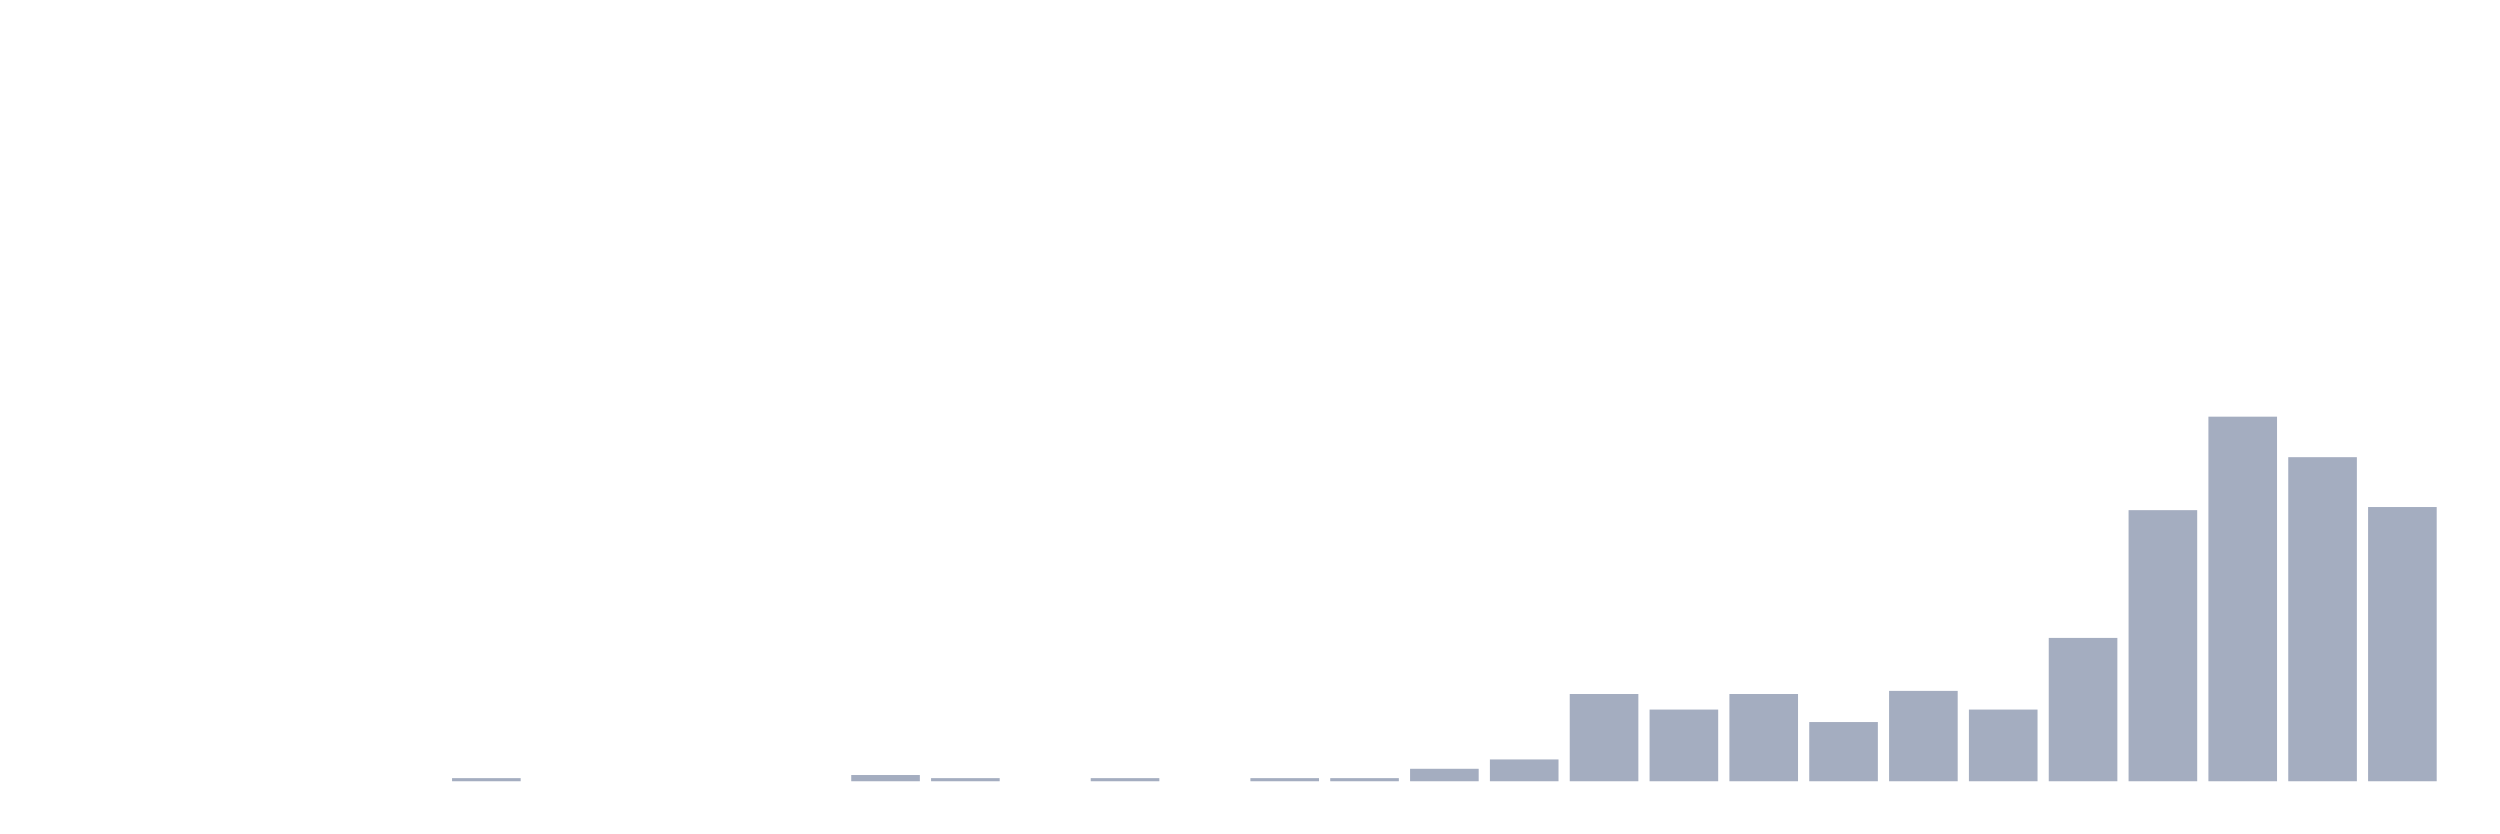
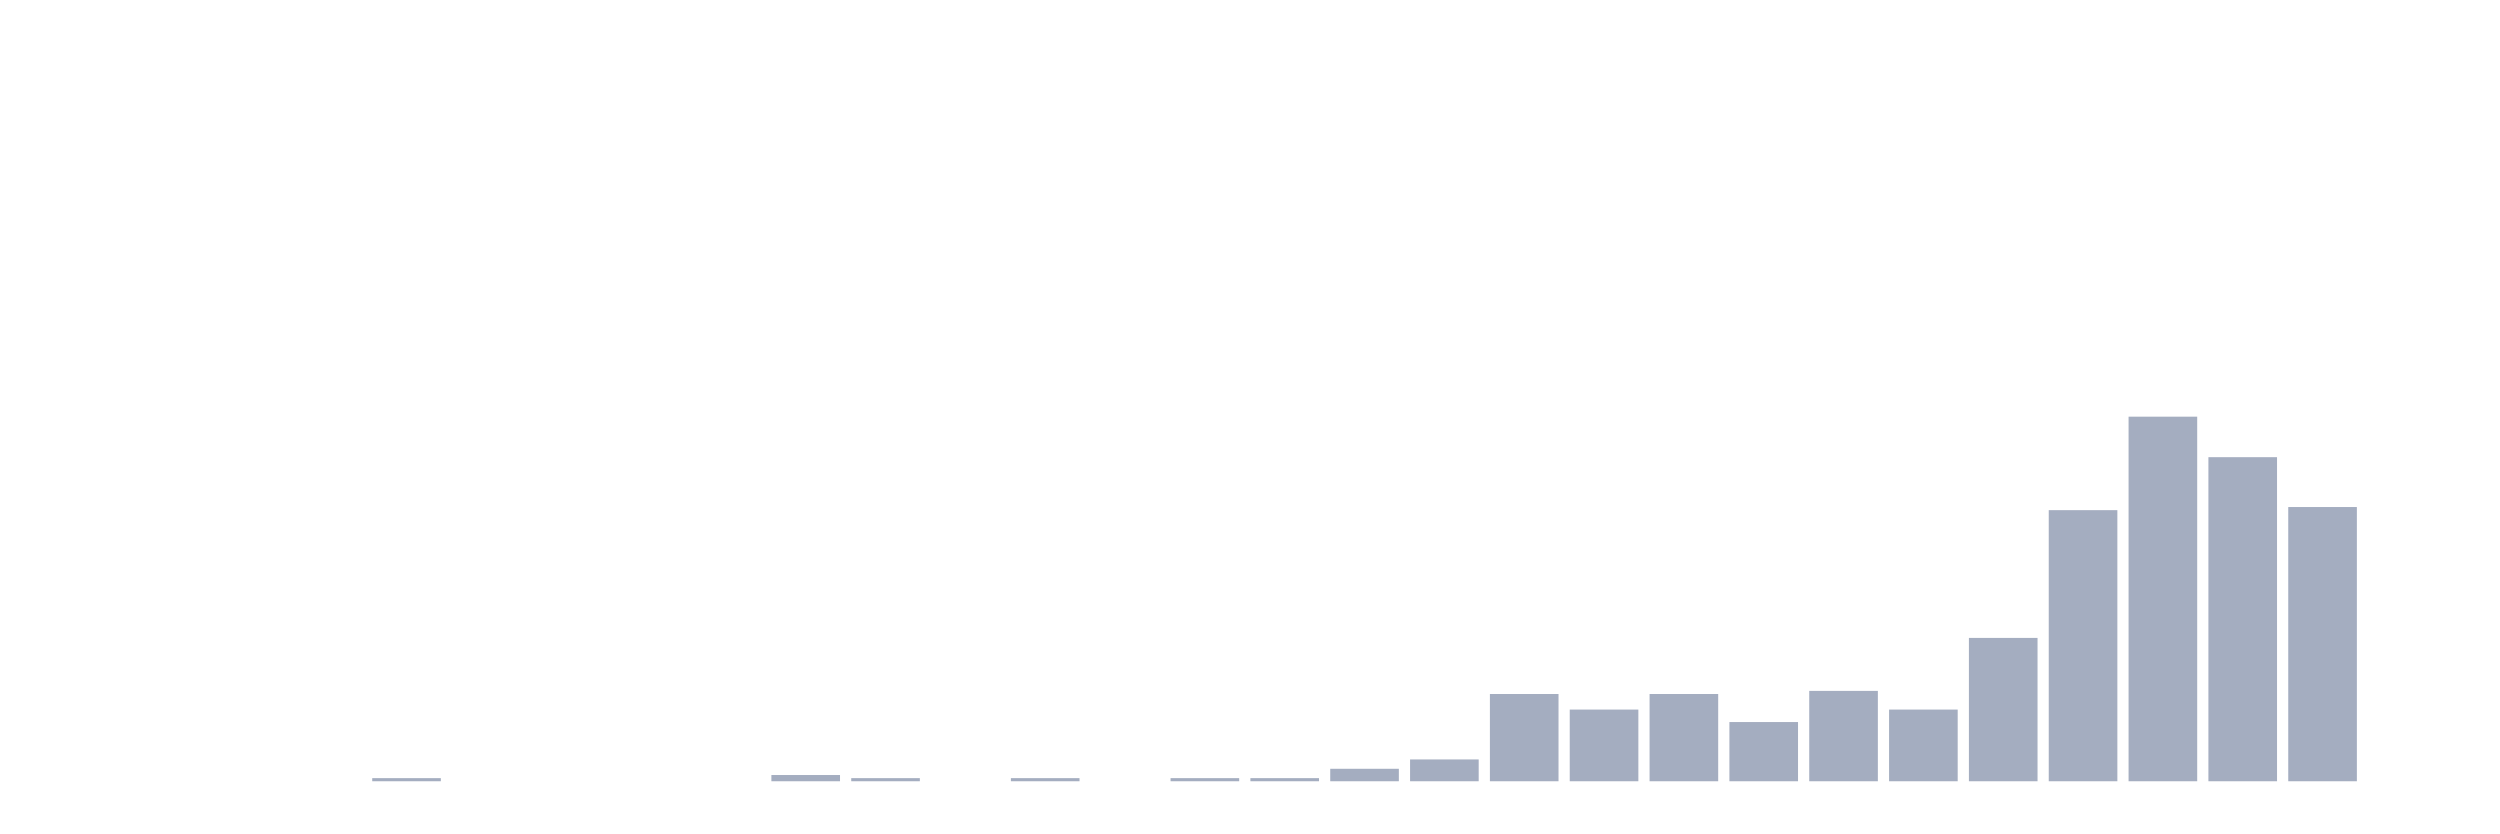
<svg xmlns="http://www.w3.org/2000/svg" viewBox="0 0 480 160">
  <g transform="translate(10,10)">
    <rect class="bar" x="0.153" width="13.175" y="140" height="0" fill="rgb(164,173,192)" />
    <rect class="bar" x="15.482" width="13.175" y="140" height="0" fill="rgb(164,173,192)" />
    <rect class="bar" x="30.81" width="13.175" y="140" height="0" fill="rgb(164,173,192)" />
    <rect class="bar" x="46.138" width="13.175" y="140" height="0" fill="rgb(164,173,192)" />
-     <rect class="bar" x="61.466" width="13.175" y="140" height="0" fill="rgb(164,173,192)" />
-     <rect class="bar" x="76.794" width="13.175" y="139.402" height="0.598" fill="rgb(164,173,192)" />
+     <rect class="bar" x="61.466" width="13.175" y="139.402" height="0.598" fill="rgb(164,173,192)" />
+     <rect class="bar" x="76.794" width="13.175" y="140" height="0" fill="rgb(164,173,192)" />
    <rect class="bar" x="92.123" width="13.175" y="140" height="0" fill="rgb(164,173,192)" />
    <rect class="bar" x="107.451" width="13.175" y="140" height="0" fill="rgb(164,173,192)" />
    <rect class="bar" x="122.779" width="13.175" y="140" height="0" fill="rgb(164,173,192)" />
-     <rect class="bar" x="138.107" width="13.175" y="140" height="0" fill="rgb(164,173,192)" />
-     <rect class="bar" x="153.436" width="13.175" y="138.803" height="1.197" fill="rgb(164,173,192)" />
-     <rect class="bar" x="168.764" width="13.175" y="139.402" height="0.598" fill="rgb(164,173,192)" />
-     <rect class="bar" x="184.092" width="13.175" y="140" height="0" fill="rgb(164,173,192)" />
-     <rect class="bar" x="199.42" width="13.175" y="139.402" height="0.598" fill="rgb(164,173,192)" />
-     <rect class="bar" x="214.748" width="13.175" y="140" height="0" fill="rgb(164,173,192)" />
+     <rect class="bar" x="138.107" width="13.175" y="138.803" height="1.197" fill="rgb(164,173,192)" />
+     <rect class="bar" x="153.436" width="13.175" y="139.402" height="0.598" fill="rgb(164,173,192)" />
+     <rect class="bar" x="168.764" width="13.175" y="140" height="0" fill="rgb(164,173,192)" />
+     <rect class="bar" x="184.092" width="13.175" y="139.402" height="0.598" fill="rgb(164,173,192)" />
+     <rect class="bar" x="199.42" width="13.175" y="140" height="0" fill="rgb(164,173,192)" />
+     <rect class="bar" x="214.748" width="13.175" y="139.402" height="0.598" fill="rgb(164,173,192)" />
    <rect class="bar" x="230.077" width="13.175" y="139.402" height="0.598" fill="rgb(164,173,192)" />
-     <rect class="bar" x="245.405" width="13.175" y="139.402" height="0.598" fill="rgb(164,173,192)" />
-     <rect class="bar" x="260.733" width="13.175" y="137.607" height="2.393" fill="rgb(164,173,192)" />
-     <rect class="bar" x="276.061" width="13.175" y="135.812" height="4.188" fill="rgb(164,173,192)" />
-     <rect class="bar" x="291.39" width="13.175" y="123.248" height="16.752" fill="rgb(164,173,192)" />
-     <rect class="bar" x="306.718" width="13.175" y="126.239" height="13.761" fill="rgb(164,173,192)" />
-     <rect class="bar" x="322.046" width="13.175" y="123.248" height="16.752" fill="rgb(164,173,192)" />
-     <rect class="bar" x="337.374" width="13.175" y="128.632" height="11.368" fill="rgb(164,173,192)" />
-     <rect class="bar" x="352.702" width="13.175" y="122.65" height="17.35" fill="rgb(164,173,192)" />
-     <rect class="bar" x="368.031" width="13.175" y="126.239" height="13.761" fill="rgb(164,173,192)" />
-     <rect class="bar" x="383.359" width="13.175" y="112.479" height="27.521" fill="rgb(164,173,192)" />
-     <rect class="bar" x="398.687" width="13.175" y="87.949" height="52.051" fill="rgb(164,173,192)" />
-     <rect class="bar" x="414.015" width="13.175" y="70" height="70" fill="rgb(164,173,192)" />
-     <rect class="bar" x="429.344" width="13.175" y="77.778" height="62.222" fill="rgb(164,173,192)" />
-     <rect class="bar" x="444.672" width="13.175" y="87.35" height="52.65" fill="rgb(164,173,192)" />
+     <rect class="bar" x="245.405" width="13.175" y="137.607" height="2.393" fill="rgb(164,173,192)" />
+     <rect class="bar" x="260.733" width="13.175" y="135.812" height="4.188" fill="rgb(164,173,192)" />
+     <rect class="bar" x="276.061" width="13.175" y="123.248" height="16.752" fill="rgb(164,173,192)" />
+     <rect class="bar" x="291.39" width="13.175" y="126.239" height="13.761" fill="rgb(164,173,192)" />
+     <rect class="bar" x="306.718" width="13.175" y="123.248" height="16.752" fill="rgb(164,173,192)" />
+     <rect class="bar" x="322.046" width="13.175" y="128.632" height="11.368" fill="rgb(164,173,192)" />
+     <rect class="bar" x="337.374" width="13.175" y="122.65" height="17.35" fill="rgb(164,173,192)" />
+     <rect class="bar" x="352.702" width="13.175" y="126.239" height="13.761" fill="rgb(164,173,192)" />
+     <rect class="bar" x="368.031" width="13.175" y="112.479" height="27.521" fill="rgb(164,173,192)" />
+     <rect class="bar" x="383.359" width="13.175" y="87.949" height="52.051" fill="rgb(164,173,192)" />
+     <rect class="bar" x="398.687" width="13.175" y="70" height="70" fill="rgb(164,173,192)" />
+     <rect class="bar" x="414.015" width="13.175" y="77.778" height="62.222" fill="rgb(164,173,192)" />
+     <rect class="bar" x="429.344" width="13.175" y="87.35" height="52.65" fill="rgb(164,173,192)" />
+     <rect class="bar" x="444.672" width="13.175" y="140" height="0" fill="rgb(164,173,192)" />
  </g>
</svg>
